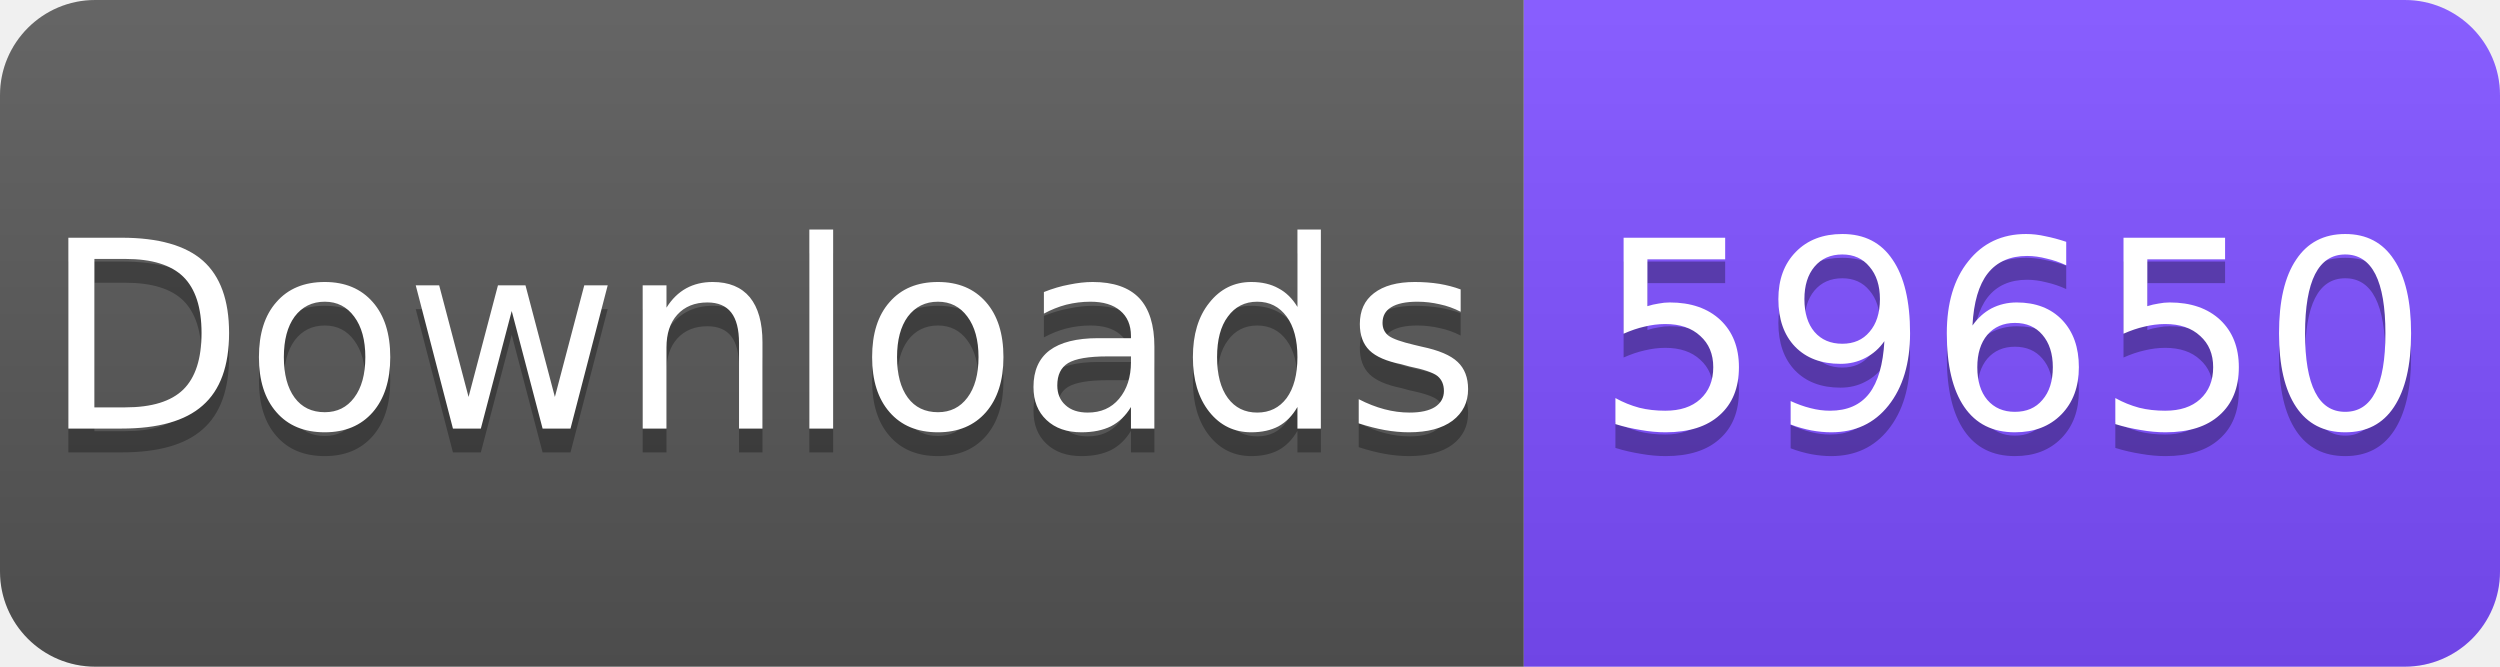
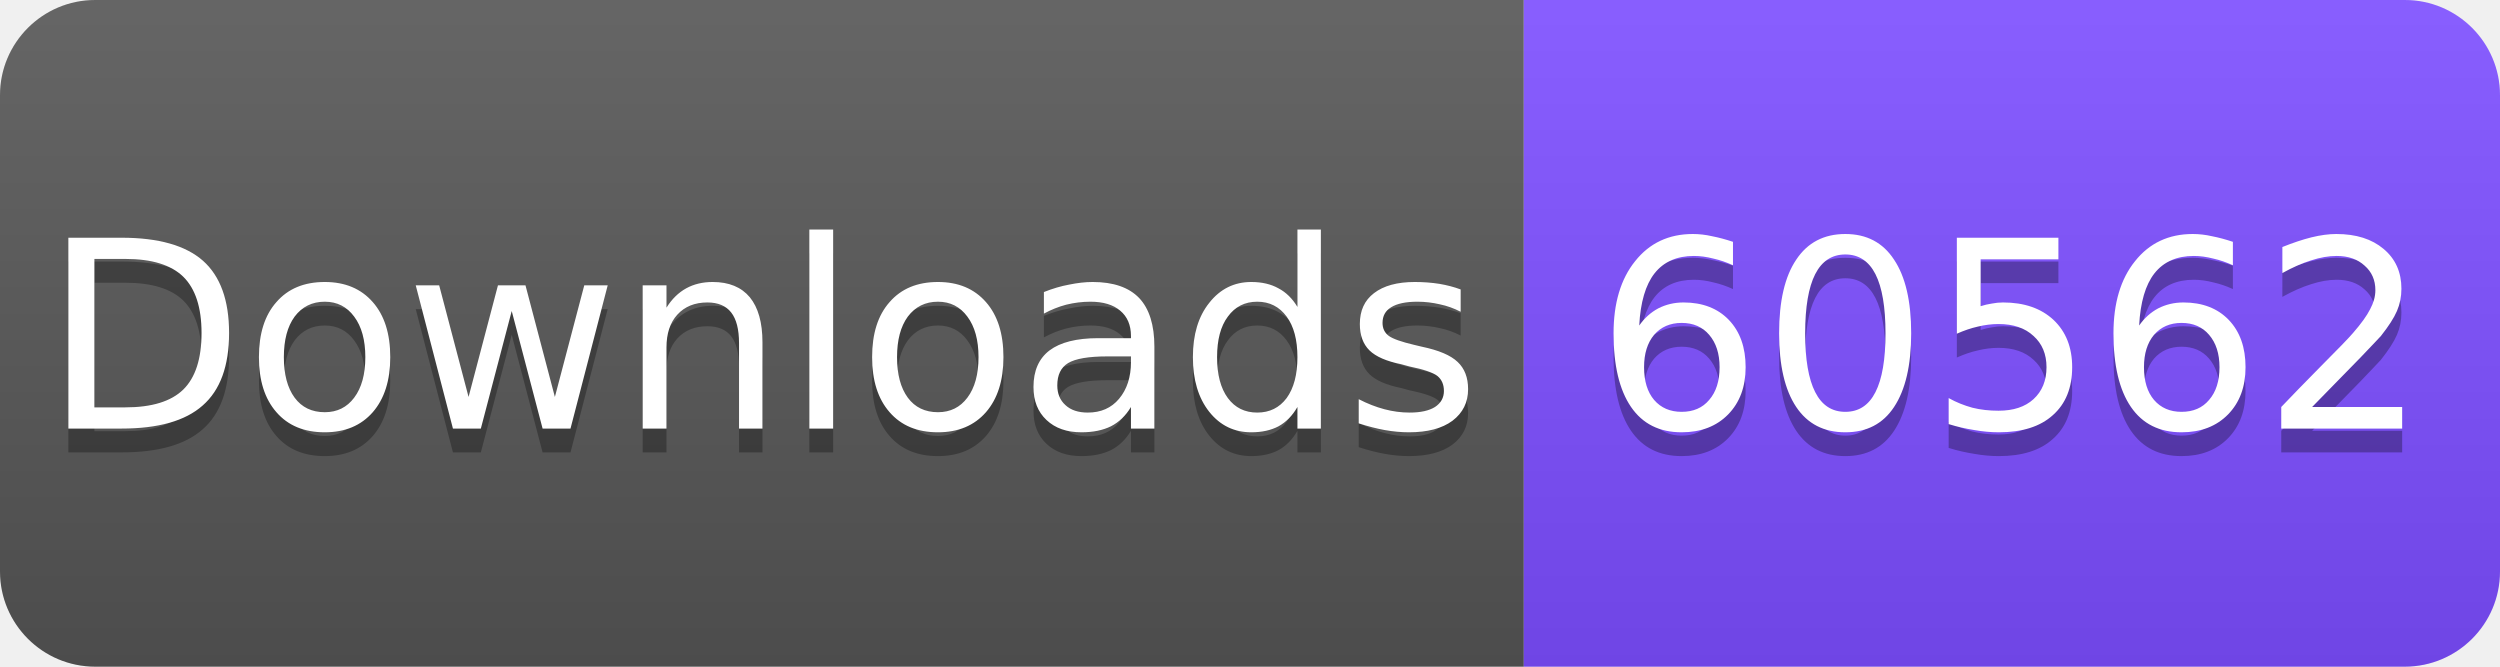
<svg xmlns="http://www.w3.org/2000/svg" width="105" height="28" viewBox="0 0 105 28">
  <linearGradient id="s" x2="0" y2="100%">
    <stop offset="0" stop-color="#fff" stop-opacity=".1" />
    <stop offset="1" stop-opacity=".1" />
  </linearGradient>
  <clipPath id="r">
    <rect width="105" height="28" rx="4" fill="#fff" />
  </clipPath>
  <g clip-path="url(#r)">
    <rect width="64" height="28" fill="#555" />
    <rect x="64" width="41" height="28" fill="#7C4DFF" />
    <rect width="105" height="28" fill="url(#s)" />
  </g>
  <g fill="#fff" text-anchor="middle" font-family="Verdana,Geneva,DejaVu Sans,sans-serif" font-size="11">
    <text x="32" y="19" fill="#010101" fill-opacity=".3">Downloads</text>
    <text x="32" y="18">Downloads</text>
-     <text x="84.5" y="19" fill="#010101" fill-opacity=".3">59650</text>
-     <text x="84.5" y="18">59650</text>
+     <text x="84.5" y="19" fill="#010101" fill-opacity=".3">60562</text>
+     <text x="84.5" y="18">60562</text>
  </g>
</svg>
